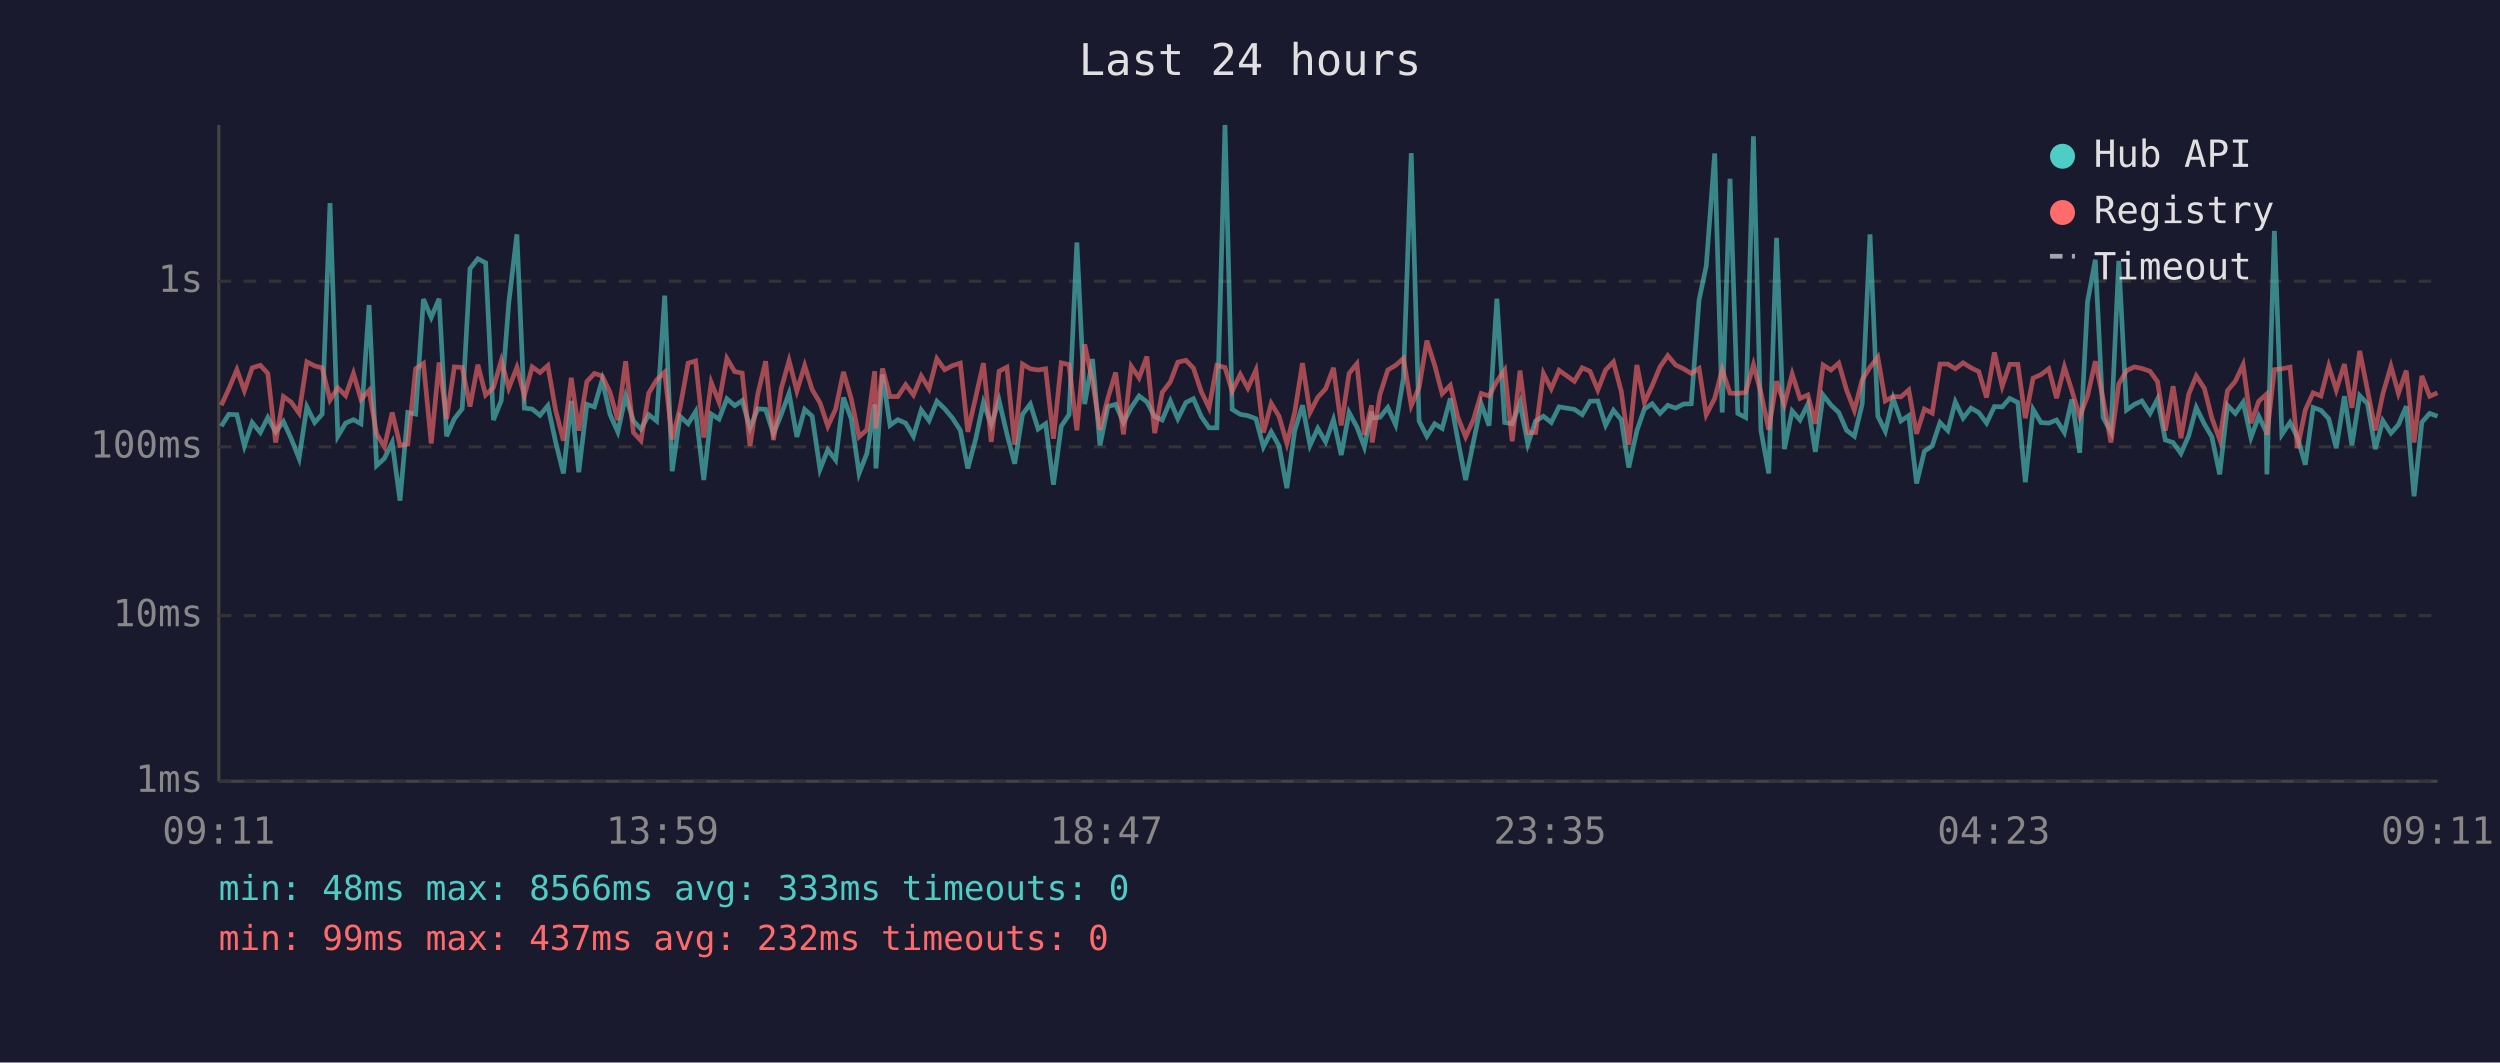
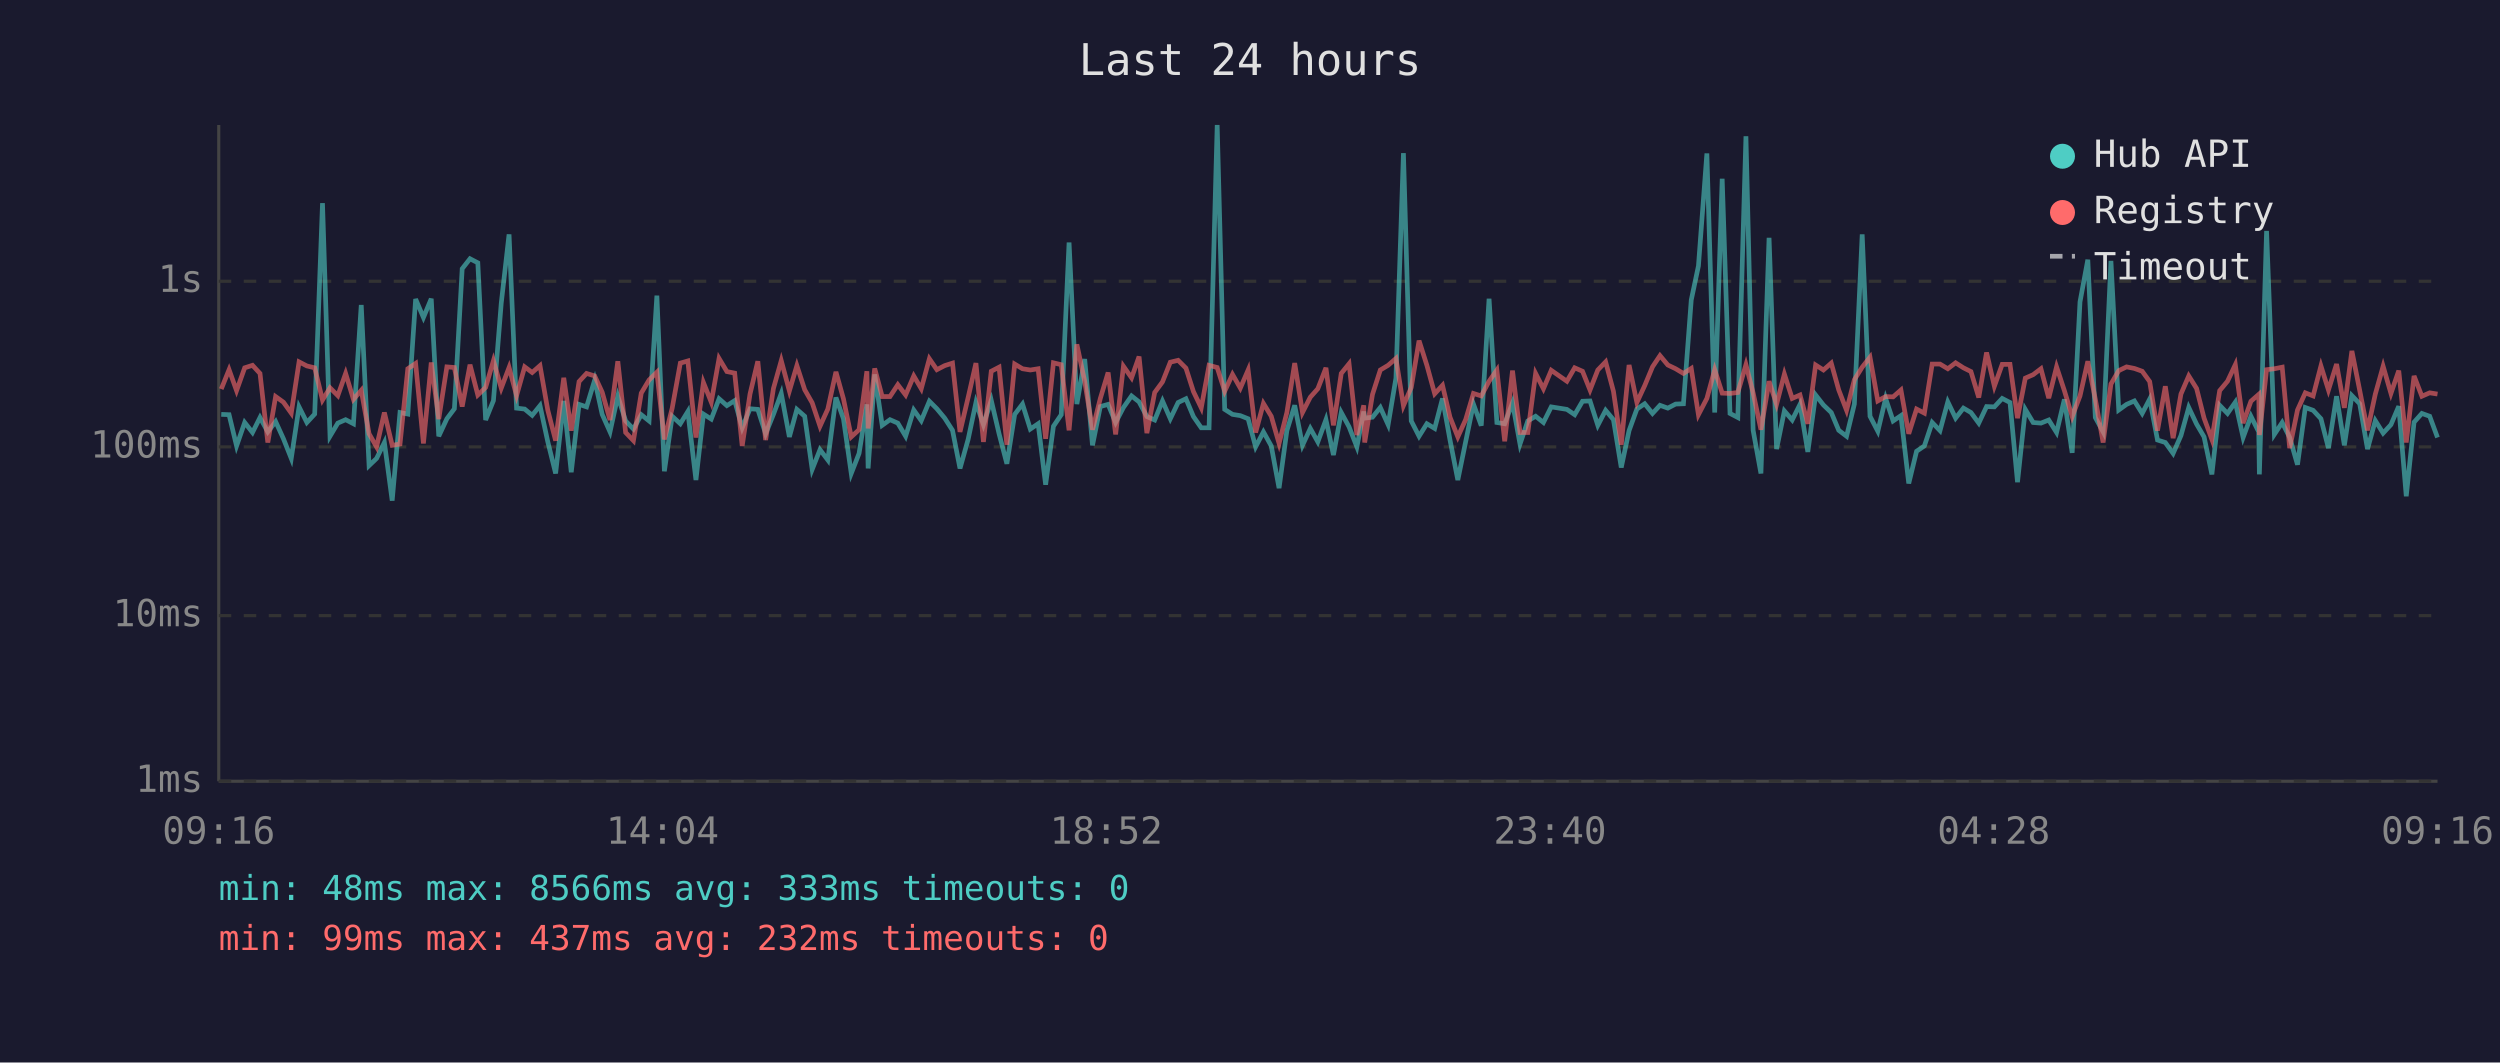
<svg xmlns="http://www.w3.org/2000/svg" viewBox="0 0 800 340" font-family="monospace" font-size="12">
  <rect width="800" height="340" fill="#1a1a2e" />
  <text x="400" y="24" fill="#e0e0e0" font-size="14" text-anchor="middle">Last 24 hours</text>
  <line x1="70" y1="40" x2="70" y2="250" stroke="#444" stroke-width="1" />
  <line x1="70" y1="250" x2="780" y2="250" stroke="#444" stroke-width="1" />
  <line x1="70" y1="250" x2="780" y2="250" stroke="#333" stroke-width="1" stroke-dasharray="4" />
  <text x="65" y="250" fill="#888" text-anchor="end" dominant-baseline="middle">1ms</text>
  <line x1="70" y1="197" x2="780" y2="197" stroke="#333" stroke-width="1" stroke-dasharray="4" />
  <text x="65" y="197" fill="#888" text-anchor="end" dominant-baseline="middle">10ms</text>
  <line x1="70" y1="143" x2="780" y2="143" stroke="#333" stroke-width="1" stroke-dasharray="4" />
  <text x="65" y="143" fill="#888" text-anchor="end" dominant-baseline="middle">100ms</text>
  <line x1="70" y1="90" x2="780" y2="90" stroke="#333" stroke-width="1" stroke-dasharray="4" />
  <text x="65" y="90" fill="#888" text-anchor="end" dominant-baseline="middle">1s</text>
-   <text x="70" y="270" fill="#888" text-anchor="middle">09:11</text>
-   <text x="212" y="270" fill="#888" text-anchor="middle">13:59</text>
-   <text x="354" y="270" fill="#888" text-anchor="middle">18:47</text>
-   <text x="496" y="270" fill="#888" text-anchor="middle">23:35</text>
-   <text x="638" y="270" fill="#888" text-anchor="middle">04:23</text>
-   <text x="780" y="270" fill="#888" text-anchor="middle">09:11</text>
-   <polyline points="70.8,136.4 73.2,132.6 75.8,132.7 78.2,142.7 80.7,135.2 83.3,138.4 85.7,133.6 88.2,138.2 90.7,134.9 93.2,140.4 95.7,146.7 98.2,130.2 100.7,135.2 103.1,132.5 105.6,65.0 108.1,139.6 110.6,135.4 113.1,134.3 115.5,135.6 118.1,97.6 120.5,149.0 123.0,146.7 125.5,141.6 128.0,160.2 130.5,132.0 133.0,132.5 135.5,95.7 138.0,101.6 140.5,95.6 142.9,139.6 145.4,134.0 147.9,130.8 150.4,86.0 152.9,82.8 155.4,84.1 157.9,134.4 160.4,128.2 162.8,97.0 165.4,75.0 167.8,130.6 170.3,130.9 172.8,132.9 175.3,129.8 177.8,141.4 180.3,151.5 182.8,128.3 185.2,151.1 187.8,129.4 190.2,130.2 192.7,121.6 195.2,132.6 197.7,138.2 200.2,126.8 202.7,134.7 205.1,137.3 207.6,132.7 210.1,134.7 212.7,94.6 215.1,150.8 217.6,133.2 220.2,135.6 222.6,131.7 225.2,153.6 227.6,132.5 230.1,134.1 232.6,127.6 235.1,129.8 237.5,128.2 240.0,136.9 242.5,130.8 245.0,131.0 247.5,138.8 250.0,132.6 252.5,125.9 255.0,139.8 257.5,131.0 259.9,133.2 262.4,150.2 264.9,143.9 267.4,147.2 269.9,127.2 272.4,134.0 274.9,151.5 277.4,145.1 279.9,129.4 280.3,149.9 282.4,119.8 284.8,136.1 287.3,134.3 289.8,135.4 292.3,139.6 294.8,131.2 297.3,134.6 299.8,128.4 302.3,130.8 304.8,133.8 307.3,137.7 309.7,149.9 312.2,140.6 314.7,128.8 317.2,135.9 319.7,128.1 322.2,138.8 324.7,148.4 327.2,132.6 329.7,129.3 332.2,137.3 334.6,135.6 337.1,155.1 339.6,136.4 342.1,132.7 344.6,77.6 347.1,129.3 349.6,114.9 352.0,142.5 354.5,130.1 357.0,129.4 359.5,135.2 362.0,130.4 364.5,126.7 367.0,128.6 369.5,133.3 371.9,134.4 374.5,128.3 376.9,134.0 379.5,128.8 381.9,127.6 384.4,133.3 386.9,136.9 389.4,136.9 392.0,40.0 394.3,131.0 396.9,132.6 399.3,133.0 401.9,134.0 404.3,143.0 406.8,138.2 409.3,142.7 411.8,156.2 414.3,137.8 416.8,129.7 419.2,142.5 421.7,137.1 424.2,141.4 426.7,134.3 429.2,145.6 431.7,132.0 434.2,136.6 436.6,143.0 438.9,131.7 439.1,133.8 441.6,133.5 444.1,130.4 446.6,135.9 449.1,121.0 451.6,49.0 454.1,134.7 456.6,139.6 459.1,135.6 461.5,137.1 464.1,127.5 466.5,140.8 469.0,153.6 471.5,141.4 474.0,129.3 476.5,136.2 479.0,95.6 481.5,135.2 483.9,135.6 486.4,128.9 488.9,142.1 491.4,134.7 493.9,133.2 496.4,135.2 498.9,130.2 503.8,131.0 506.3,132.7 508.8,128.4 511.3,128.3 513.8,136.1 516.3,131.3 518.8,134.3 521.2,149.6 523.8,137.8 526.2,130.9 528.7,129.2 531.2,132.3 533.7,129.7 536.2,130.6 538.7,129.3 541.2,129.2 543.7,96.0 546.0,85.1 548.7,49.1 551.1,132.0 553.6,57.2 556.1,132.3 558.6,133.6 561.1,43.6 563.5,137.7 566.0,151.5 568.5,76.1 571.0,143.7 573.5,131.5 576.0,134.4 578.5,129.4 580.9,144.6 583.4,126.4 585.9,129.6 588.4,132.0 590.9,137.7 593.4,139.6 595.9,129.3 598.4,75.0 600.9,133.2 603.3,138.0 605.8,127.5 608.3,134.7 610.8,133.0 613.3,154.7 615.8,144.4 618.3,142.7 620.8,135.2 623.3,137.8 625.7,128.6 628.2,133.8 630.7,130.6 633.2,132.0 635.7,135.4 638.2,130.1 640.7,130.2 643.1,127.5 645.7,128.8 648.1,154.3 650.6,131.0 653.1,135.2 655.6,135.4 658.1,134.4 660.6,138.4 663.0,127.8 665.5,144.9 668.0,96.6 670.5,83.1 673.0,133.6 675.5,138.2 678.0,83.5 680.5,131.2 683.0,129.4 685.4,128.3 688.0,132.3 690.4,127.7 692.9,140.8 695.4,141.6 697.9,145.1 700.4,139.4 702.8,130.4 705.4,135.7 707.8,139.8 710.3,151.8 712.8,129.7 715.3,132.3 717.8,128.7 720.3,140.0 722.8,133.2 725.2,138.2 725.4,151.8 727.8,73.9 730.2,139.0 732.8,135.2 735.2,140.0 737.7,148.7 740.2,130.4 742.7,131.3 745.2,134.0 747.6,143.4 750.2,126.8 752.6,142.5 755.1,126.6 757.6,129.2 760.1,143.7 762.5,134.6 765.1,138.6 767.5,135.9 770.0,130.0 772.5,158.8 775.0,135.1 777.5,132.3 780.0,133.2" fill="none" stroke="#4ecdc4" stroke-width="1.5" opacity="0.6" />
-   <polyline points="70.8,129.7 73.2,124.5 75.8,118.3 78.2,125.0 80.7,117.7 83.3,116.9 85.7,119.5 88.2,141.6 90.7,126.9 93.2,128.7 95.7,132.2 98.2,115.8 100.7,117.1 103.1,117.7 105.6,128.0 108.1,124.1 110.6,126.6 113.1,119.5 115.5,127.8 118.1,124.9 120.5,138.8 123.0,143.0 125.5,132.0 128.0,142.5 130.5,142.1 133.0,118.0 135.5,116.3 138.0,141.9 140.5,116.0 142.9,134.1 145.4,117.4 147.9,117.6 150.4,130.1 152.9,116.7 155.4,126.4 157.9,124.0 160.4,115.4 162.8,124.2 165.4,117.6 167.8,126.6 170.3,117.4 172.8,119.2 175.3,117.0 177.8,131.3 180.3,141.0 182.8,120.9 185.2,137.8 187.8,122.1 190.2,119.5 192.7,120.3 195.2,125.5 197.7,134.4 200.2,115.6 202.7,138.4 205.1,141.0 207.6,125.8 210.1,121.6 212.7,119.1 215.1,140.6 217.6,130.6 220.2,116.2 222.6,115.5 225.2,140.0 227.6,122.4 230.1,128.7 232.6,114.7 235.1,118.9 237.5,119.4 240.0,142.7 242.5,126.1 245.0,115.6 247.5,140.8 250.0,124.3 252.5,115.4 255.0,125.1 257.5,117.0 259.9,124.7 262.4,128.9 264.9,136.4 267.4,130.9 269.9,119.0 272.4,127.6 274.9,139.8 277.4,137.5 279.9,118.8 280.3,137.1 282.4,117.9 284.8,126.9 287.3,126.9 289.8,123.1 292.3,126.4 294.8,120.3 297.3,124.4 299.8,114.8 302.3,118.3 304.8,117.0 307.3,116.2 309.7,138.2 312.2,127.2 314.7,116.2 317.2,141.4 319.7,118.8 322.2,117.5 324.7,142.3 327.2,116.5 329.7,118.0 332.2,118.4 334.6,118.0 337.1,140.4 339.6,116.1 342.1,116.7 344.6,137.7 347.1,110.2 349.6,122.0 352.0,137.5 354.5,127.5 357.0,119.2 359.5,139.0 362.0,117.2 364.5,120.9 367.0,114.1 369.5,138.6 371.9,125.6 374.5,122.2 376.9,115.9 379.5,115.3 381.9,117.8 384.4,125.3 386.9,130.5 389.4,116.9 392.0,117.6 394.3,125.2 396.9,119.8 399.3,124.2 401.9,118.4 404.3,138.4 406.8,129.1 409.3,133.2 411.8,141.9 414.3,132.0 416.8,116.2 419.2,132.0 421.7,127.1 424.2,124.4 426.7,117.7 429.2,136.1 431.7,119.5 434.2,116.4 436.6,139.2 438.9,129.7 439.1,141.6 441.6,126.2 444.1,118.4 446.6,116.9 449.1,114.7 451.6,129.8 454.1,124.0 456.6,109.0 459.1,116.9 461.5,126.0 464.1,123.3 466.5,133.5 469.0,139.8 471.5,134.3 474.0,125.9 476.5,126.7 479.0,122.0 481.5,118.4 483.9,141.2 486.4,118.6 488.9,138.4 491.4,138.4 493.9,119.5 496.4,124.4 498.9,118.5 503.8,122.0 506.3,117.7 508.8,118.8 511.3,124.8 513.8,118.4 516.3,115.8 518.8,125.2 521.2,142.3 523.8,116.8 526.2,128.8 528.7,123.4 531.2,117.4 533.7,113.8 536.2,116.8 538.7,118.0 541.2,119.5 543.7,117.9 546.0,132.7 548.7,127.5 551.1,118.3 553.6,125.8 556.1,125.9 558.6,125.6 561.1,116.7 563.5,125.7 566.0,137.5 568.5,122.0 571.0,129.4 573.5,119.7 576.0,127.5 578.5,126.4 580.9,135.6 583.4,116.8 585.9,118.4 588.4,116.2 590.9,124.8 593.4,131.3 595.9,121.5 598.4,117.5 600.9,114.3 603.3,128.3 605.8,126.9 608.3,127.0 610.8,124.8 613.3,138.8 615.8,130.9 618.3,132.2 620.8,116.5 623.3,116.5 625.7,118.0 628.2,116.1 630.7,117.7 633.2,118.9 635.7,127.2 638.2,112.8 640.7,123.6 643.1,116.6 645.7,116.6 648.1,133.8 650.6,121.0 653.1,119.9 655.6,118.0 658.1,127.4 660.6,117.4 663.0,125.0 665.5,133.3 668.0,126.7 670.5,115.6 673.0,127.7 675.5,141.6 678.0,122.9 680.5,118.6 683.0,117.4 685.4,117.9 688.0,118.8 690.4,122.1 692.9,137.8 695.4,123.6 697.9,140.2 700.4,126.1 702.8,120.3 705.4,124.3 707.8,133.8 710.3,140.6 712.8,125.0 715.3,122.0 717.8,116.7 720.3,135.4 722.8,128.4 725.2,126.2 725.4,139.2 727.8,118.3 730.2,118.0 732.8,117.5 735.2,143.4 737.7,131.2 740.2,125.7 742.7,126.7 745.2,117.1 747.6,124.8 750.2,116.5 752.6,130.5 755.1,112.3 757.6,124.9 760.1,137.7 762.5,126.1 765.1,117.2 767.5,125.9 770.0,118.6 772.5,141.6 775.0,120.3 777.5,126.8 780.0,125.7" fill="none" stroke="#ff6b6b" stroke-width="1.5" opacity="0.6" />
+   <text x="70" y="270" fill="#888" text-anchor="middle">09:16</text>
+   <text x="212" y="270" fill="#888" text-anchor="middle">14:04</text>
+   <text x="354" y="270" fill="#888" text-anchor="middle">18:52</text>
+   <text x="496" y="270" fill="#888" text-anchor="middle">23:40</text>
+   <text x="638" y="270" fill="#888" text-anchor="middle">04:28</text>
+   <text x="780" y="270" fill="#888" text-anchor="middle">09:16</text>
+   <polyline points="70.8,132.6 73.3,132.7 75.7,142.7 78.3,135.2 80.8,138.4 83.2,133.6 85.7,138.2 88.2,134.9 90.7,140.4 93.2,146.7 95.7,130.2 98.2,135.2 100.7,132.5 103.2,65.0 105.6,139.6 108.1,135.4 110.6,134.3 113.1,135.6 115.6,97.6 118.1,149.0 120.5,146.7 123.0,141.6 125.5,160.2 128.0,132.0 130.5,132.5 133.0,95.7 135.5,101.6 138.0,95.6 140.4,139.6 143.0,134.0 145.4,130.8 147.9,86.0 150.4,82.8 152.9,84.1 155.4,134.4 157.9,128.2 160.4,97.0 162.9,75.0 165.3,130.6 167.9,130.9 170.3,132.9 172.8,129.8 175.3,141.4 177.8,151.5 180.4,128.3 182.8,151.1 185.3,129.4 187.7,130.2 190.3,121.6 192.7,132.6 195.2,138.2 197.7,126.8 200.2,134.7 202.7,137.3 205.2,132.7 207.7,134.7 210.2,94.6 212.6,150.8 215.1,133.2 217.7,135.6 220.1,131.7 222.7,153.6 225.1,132.5 227.6,134.1 230.1,127.6 232.6,129.8 235.1,128.2 237.5,136.9 240.0,130.8 242.5,131.0 245.0,138.8 247.5,132.6 250.0,125.9 252.6,139.8 255.0,131.0 257.5,133.2 259.9,150.2 262.4,143.9 264.9,147.2 267.5,127.2 269.9,134.0 272.4,151.5 274.9,145.1 277.4,129.4 277.8,149.9 279.9,119.8 282.3,136.1 284.8,134.3 287.3,135.4 289.8,139.6 292.4,131.2 294.8,134.6 297.4,128.4 299.8,130.8 302.3,133.8 304.8,137.7 307.2,149.9 309.8,140.6 312.3,128.8 314.7,135.9 317.2,128.1 319.7,138.8 322.2,148.4 324.7,132.6 327.2,129.3 329.7,137.3 332.2,135.6 334.6,155.1 337.1,136.4 339.6,132.7 342.1,77.6 344.6,129.3 347.1,114.9 349.6,142.5 352.1,130.1 354.6,129.4 357.0,135.2 359.5,130.4 362.1,126.7 364.5,128.6 367.0,133.3 369.5,134.4 372.0,128.3 374.5,134.0 377.0,128.8 379.5,127.6 381.9,133.3 384.4,136.9 386.9,136.9 389.5,40.0 391.9,131.0 394.4,132.6 396.9,133.0 399.4,134.0 401.8,143.0 404.3,138.2 406.8,142.7 409.3,156.2 411.8,137.8 414.3,129.7 416.8,142.5 419.3,137.1 421.7,141.4 424.3,134.3 426.7,145.6 429.2,132.0 431.7,136.6 434.2,143.0 436.4,131.7 436.7,133.8 439.2,133.5 441.7,130.4 444.2,135.9 446.7,121.0 449.1,49.0 451.6,134.7 454.1,139.6 456.6,135.6 459.1,137.1 461.6,127.5 464.0,140.8 466.5,153.6 469.0,141.4 471.5,129.3 474.0,136.2 476.5,95.6 479.0,135.2 481.5,135.6 484.0,128.9 486.4,142.1 488.9,134.7 491.4,133.2 493.9,135.2 496.4,130.2 501.4,131.0 503.9,132.7 506.4,128.4 508.8,128.3 511.3,136.1 513.8,131.3 516.3,134.3 518.8,149.6 521.3,137.8 523.8,130.9 526.3,129.2 528.8,132.3 531.2,129.7 533.7,130.6 536.2,129.3 538.7,129.2 541.2,96.0 543.5,85.1 546.2,49.1 548.7,132.0 551.1,57.2 553.6,132.3 556.1,133.6 558.7,43.6 561.0,137.7 563.5,151.5 566.1,76.1 568.5,143.7 571.0,131.5 573.5,134.4 576.0,129.4 578.5,144.6 581.0,126.4 583.5,129.6 586.0,132.0 588.4,137.7 590.9,139.6 593.4,129.3 595.9,75.0 598.4,133.2 600.9,138.0 603.4,127.5 605.8,134.7 608.3,133.0 610.8,154.7 613.3,144.4 615.8,142.7 618.3,135.2 620.8,137.8 623.3,128.6 625.8,133.8 628.3,130.6 630.7,132.0 633.2,135.4 635.7,130.1 638.2,130.2 640.7,127.5 643.2,128.8 645.6,154.3 648.1,131.0 650.6,135.2 653.1,135.4 655.6,134.4 658.1,138.4 660.6,127.8 663.1,144.9 665.6,96.6 668.1,83.1 670.5,133.6 673.0,138.2 675.5,83.5 678.0,131.2 680.5,129.4 683.0,128.3 685.5,132.3 687.9,127.7 690.4,140.8 692.9,141.6 695.4,145.1 697.9,139.4 700.4,130.4 702.9,135.7 705.3,139.8 707.8,151.8 710.3,129.7 712.8,132.3 715.3,128.7 717.8,140.0 720.3,133.2 722.8,138.2 723.0,151.8 725.3,73.9 727.8,139.0 730.3,135.2 732.7,140.0 735.2,148.7 737.7,130.4 740.2,131.3 742.7,134.0 745.1,143.4 747.7,126.8 750.2,142.5 752.6,126.6 755.1,129.2 757.6,143.7 760.1,134.6 762.6,138.6 765.1,135.9 767.6,130.0 770.0,158.8 772.5,135.1 775.0,132.3 777.5,133.2 780.0,140.0" fill="none" stroke="#4ecdc4" stroke-width="1.5" opacity="0.6" />
+   <polyline points="70.8,124.5 73.3,118.3 75.7,125.0 78.3,117.7 80.8,116.9 83.2,119.5 85.7,141.6 88.2,126.9 90.7,128.7 93.2,132.2 95.7,115.8 98.2,117.1 100.7,117.7 103.2,128.0 105.6,124.1 108.1,126.6 110.6,119.5 113.1,127.8 115.6,124.9 118.1,138.8 120.5,143.0 123.0,132.0 125.5,142.5 128.0,142.1 130.5,118.0 133.0,116.3 135.5,141.9 138.0,116.0 140.4,134.1 143.0,117.4 145.4,117.6 147.9,130.1 150.4,116.7 152.9,126.4 155.4,124.0 157.9,115.4 160.4,124.2 162.9,117.6 165.3,126.6 167.9,117.4 170.3,119.2 172.8,117.0 175.3,131.3 177.8,141.0 180.4,120.9 182.8,137.8 185.3,122.1 187.7,119.5 190.3,120.3 192.7,125.5 195.2,134.4 197.7,115.6 200.2,138.4 202.7,141.0 205.2,125.8 207.7,121.6 210.2,119.1 212.6,140.6 215.1,130.6 217.7,116.2 220.1,115.5 222.7,140.0 225.1,122.4 227.6,128.7 230.1,114.7 232.6,118.9 235.1,119.4 237.5,142.7 240.0,126.1 242.5,115.6 245.0,140.8 247.5,124.3 250.0,115.4 252.6,125.1 255.0,117.0 257.5,124.7 259.9,128.9 262.4,136.4 264.9,130.9 267.5,119.0 269.9,127.6 272.4,139.8 274.9,137.5 277.4,118.8 277.8,137.1 279.9,117.9 282.3,126.9 284.8,126.9 287.3,123.1 289.8,126.4 292.4,120.3 294.8,124.4 297.4,114.8 299.8,118.3 302.3,117.0 304.8,116.2 307.2,138.2 309.8,127.2 312.3,116.2 314.7,141.4 317.2,118.8 319.7,117.5 322.2,142.3 324.7,116.5 327.2,118.0 329.7,118.4 332.2,118.0 334.6,140.4 337.1,116.1 339.6,116.7 342.1,137.7 344.6,110.2 347.1,122.0 349.6,137.5 352.1,127.5 354.6,119.2 357.0,139.0 359.5,117.2 362.1,120.9 364.5,114.1 367.0,138.6 369.5,125.6 372.0,122.2 374.5,115.9 377.0,115.3 379.5,117.8 381.9,125.3 384.4,130.5 386.9,116.9 389.5,117.6 391.9,125.2 394.4,119.8 396.9,124.2 399.4,118.4 401.8,138.4 404.3,129.1 406.8,133.2 409.3,141.9 411.8,132.0 414.3,116.2 416.8,132.0 419.3,127.1 421.7,124.4 424.3,117.7 426.7,136.1 429.2,119.5 431.7,116.4 434.2,139.2 436.4,129.7 436.7,141.6 439.2,126.2 441.7,118.4 444.2,116.9 446.7,114.7 449.1,129.8 451.6,124.0 454.1,109.0 456.6,116.9 459.1,126.0 461.6,123.3 464.0,133.5 466.5,139.8 469.0,134.3 471.5,125.9 474.0,126.7 476.5,122.0 479.0,118.4 481.5,141.2 484.0,118.6 486.4,138.4 488.9,138.4 491.4,119.5 493.9,124.4 496.4,118.5 501.4,122.0 503.9,117.7 506.4,118.8 508.8,124.8 511.3,118.4 513.8,115.8 516.3,125.2 518.8,142.3 521.3,116.8 523.8,128.8 526.3,123.4 528.8,117.4 531.2,113.8 533.7,116.8 536.2,118.0 538.7,119.5 541.2,117.9 543.5,132.7 546.2,127.5 548.7,118.3 551.1,125.8 553.6,125.9 556.1,125.6 558.7,116.7 561.0,125.7 563.5,137.5 566.1,122.0 568.5,129.4 571.0,119.7 573.5,127.5 576.0,126.4 578.5,135.6 581.0,116.8 583.5,118.4 586.0,116.2 588.4,124.8 590.9,131.3 593.4,121.5 595.9,117.5 598.4,114.3 600.9,128.3 603.4,126.9 605.8,127.0 608.3,124.8 610.8,138.8 613.3,130.9 615.8,132.2 618.3,116.5 620.8,116.5 623.3,118.0 625.8,116.1 628.3,117.7 630.7,118.9 633.2,127.2 635.7,112.8 638.2,123.6 640.7,116.6 643.2,116.6 645.6,133.8 648.1,121.0 650.6,119.9 653.1,118.0 655.6,127.4 658.1,117.4 660.6,125.0 663.1,133.3 665.6,126.7 668.1,115.6 670.5,127.7 673.0,141.6 675.5,122.9 678.0,118.6 680.5,117.4 683.0,117.9 685.5,118.8 687.9,122.1 690.4,137.8 692.9,123.6 695.4,140.2 697.9,126.1 700.4,120.3 702.9,124.3 705.3,133.8 707.8,140.6 710.3,125.0 712.8,122.0 715.3,116.7 717.8,135.4 720.3,128.4 722.8,126.2 723.0,139.2 725.3,118.3 727.8,118.0 730.3,117.5 732.7,143.4 735.2,131.2 737.7,125.7 740.2,126.7 742.7,117.1 745.1,124.8 747.7,116.5 750.2,130.5 752.6,112.3 755.1,124.9 757.6,137.7 760.1,126.1 762.6,117.2 765.1,125.9 767.6,118.6 770.0,141.6 772.5,120.3 775.0,126.8 777.5,125.7 780.0,126.1" fill="none" stroke="#ff6b6b" stroke-width="1.5" opacity="0.6" />
  <circle cx="660" cy="50" r="4" fill="#4ecdc4" />
  <text x="670" y="50" fill="#e0e0e0" dominant-baseline="middle">Hub API</text>
  <circle cx="660" cy="68" r="4" fill="#ff6b6b" />
  <text x="670" y="68" fill="#e0e0e0" dominant-baseline="middle">Registry</text>
  <line x1="656" y1="82" x2="664" y2="82" stroke="#e0e0e0" stroke-width="1.5" stroke-dasharray="4,3" opacity="0.7" />
  <text x="670" y="86" fill="#e0e0e0" dominant-baseline="middle">Timeout</text>
  <text x="70" y="288" fill="#4ecdc4" font-size="11">min: 48ms  max: 8566ms  avg: 333ms  timeouts: 0</text>
  <text x="70" y="304" fill="#ff6b6b" font-size="11">min: 99ms  max: 437ms  avg: 232ms  timeouts: 0</text>
</svg>
